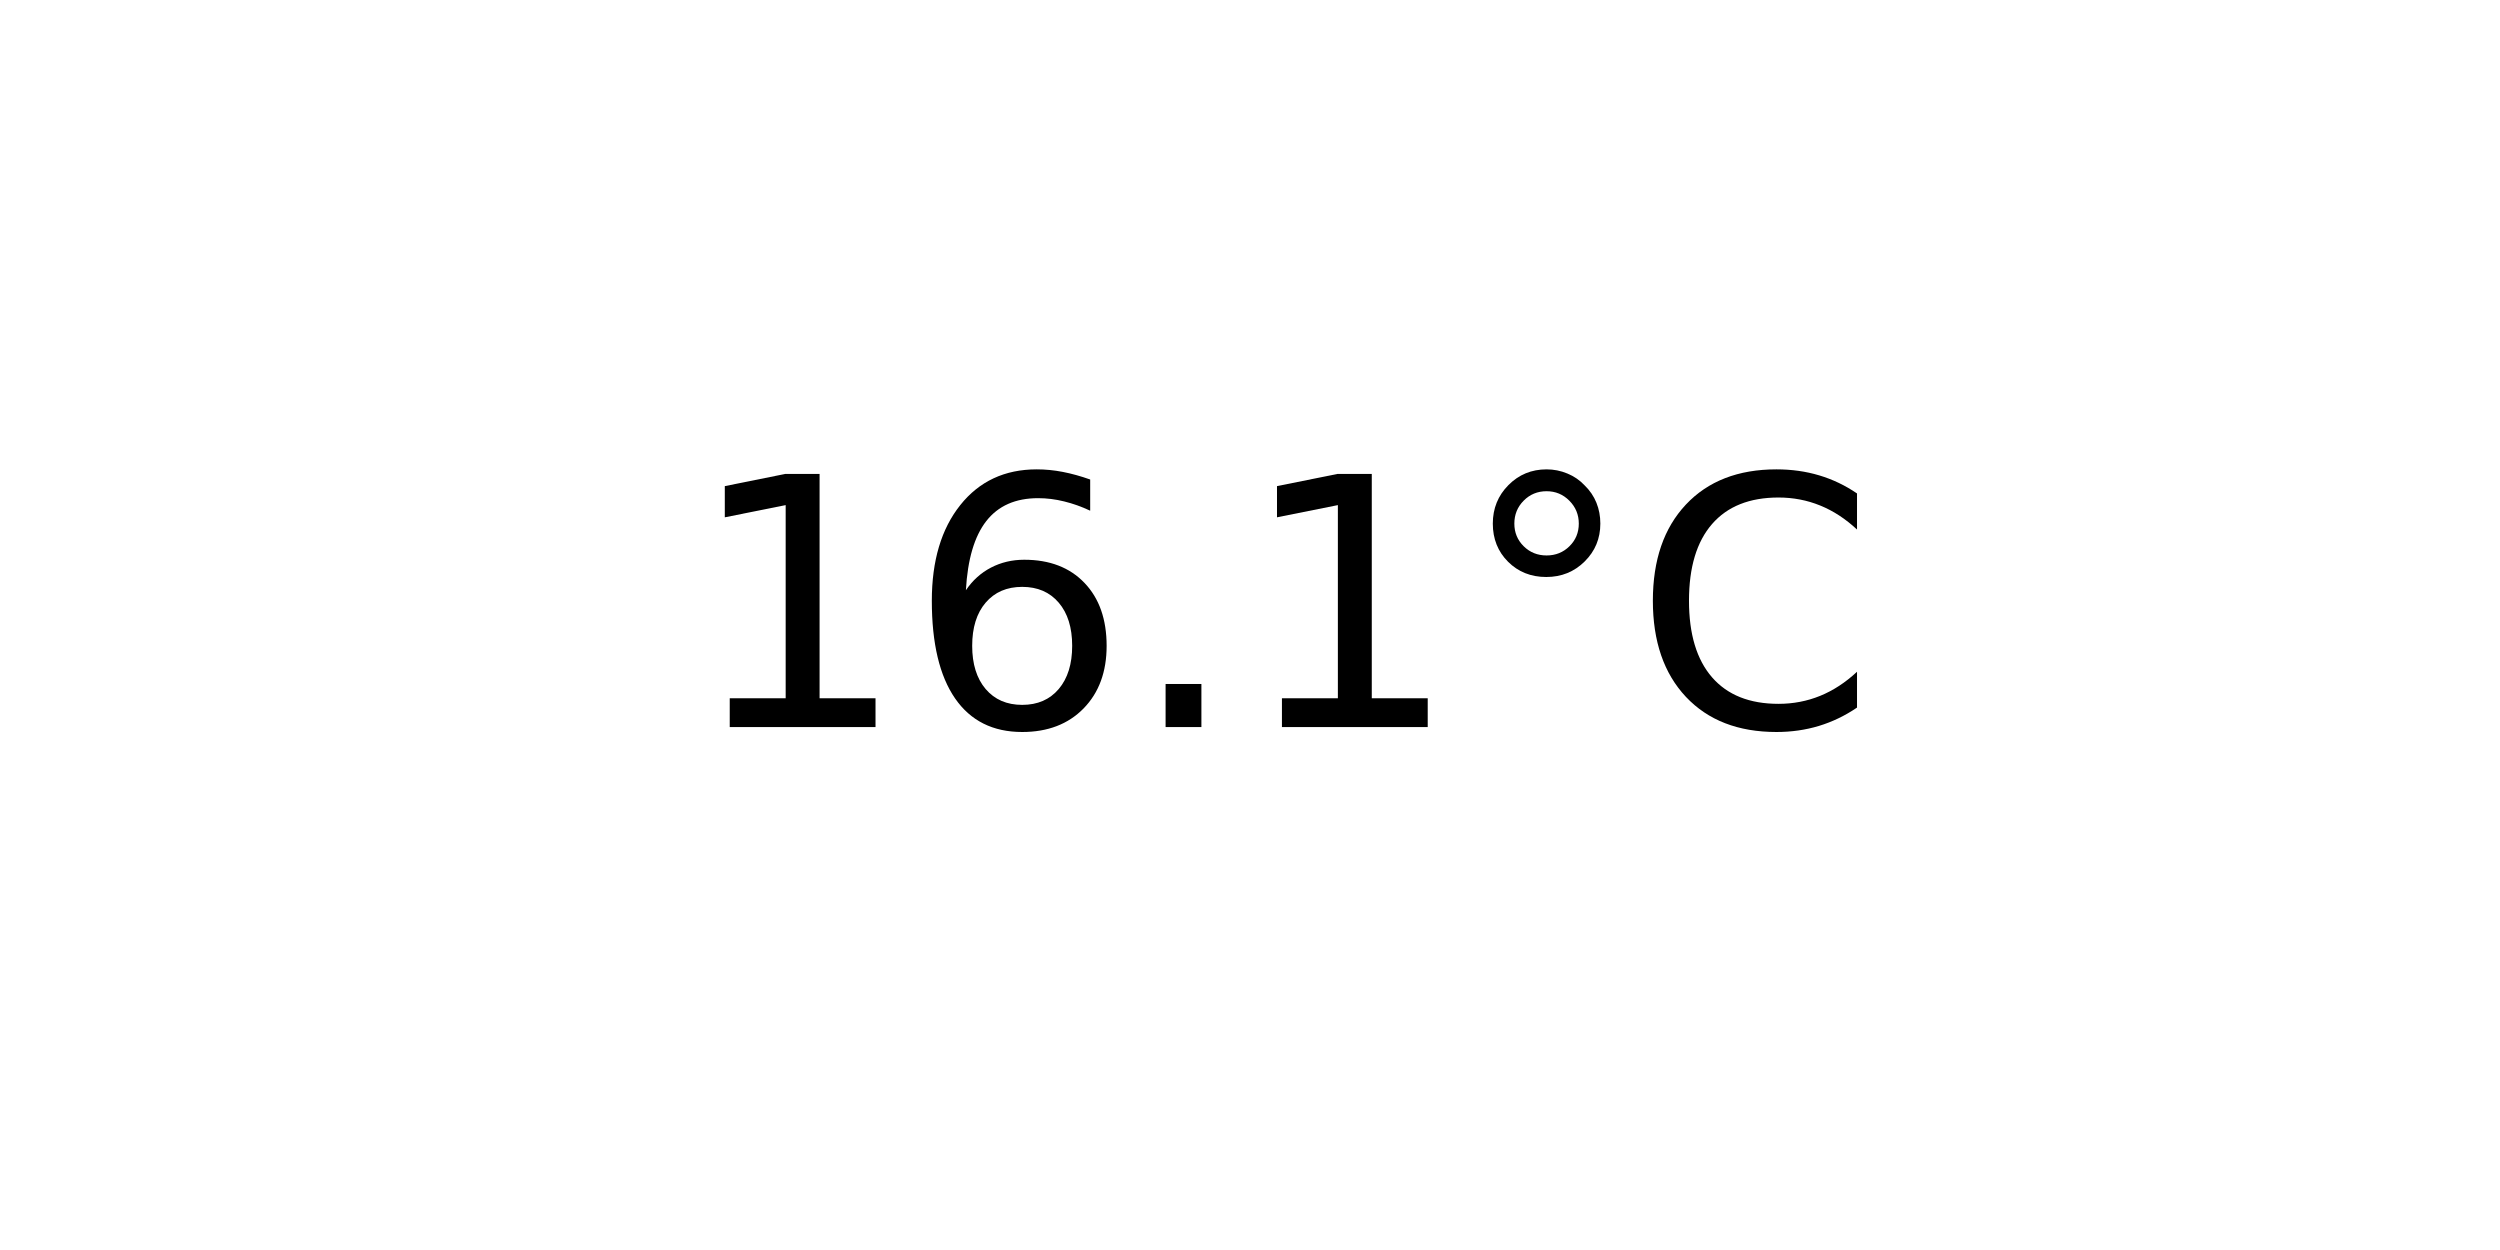
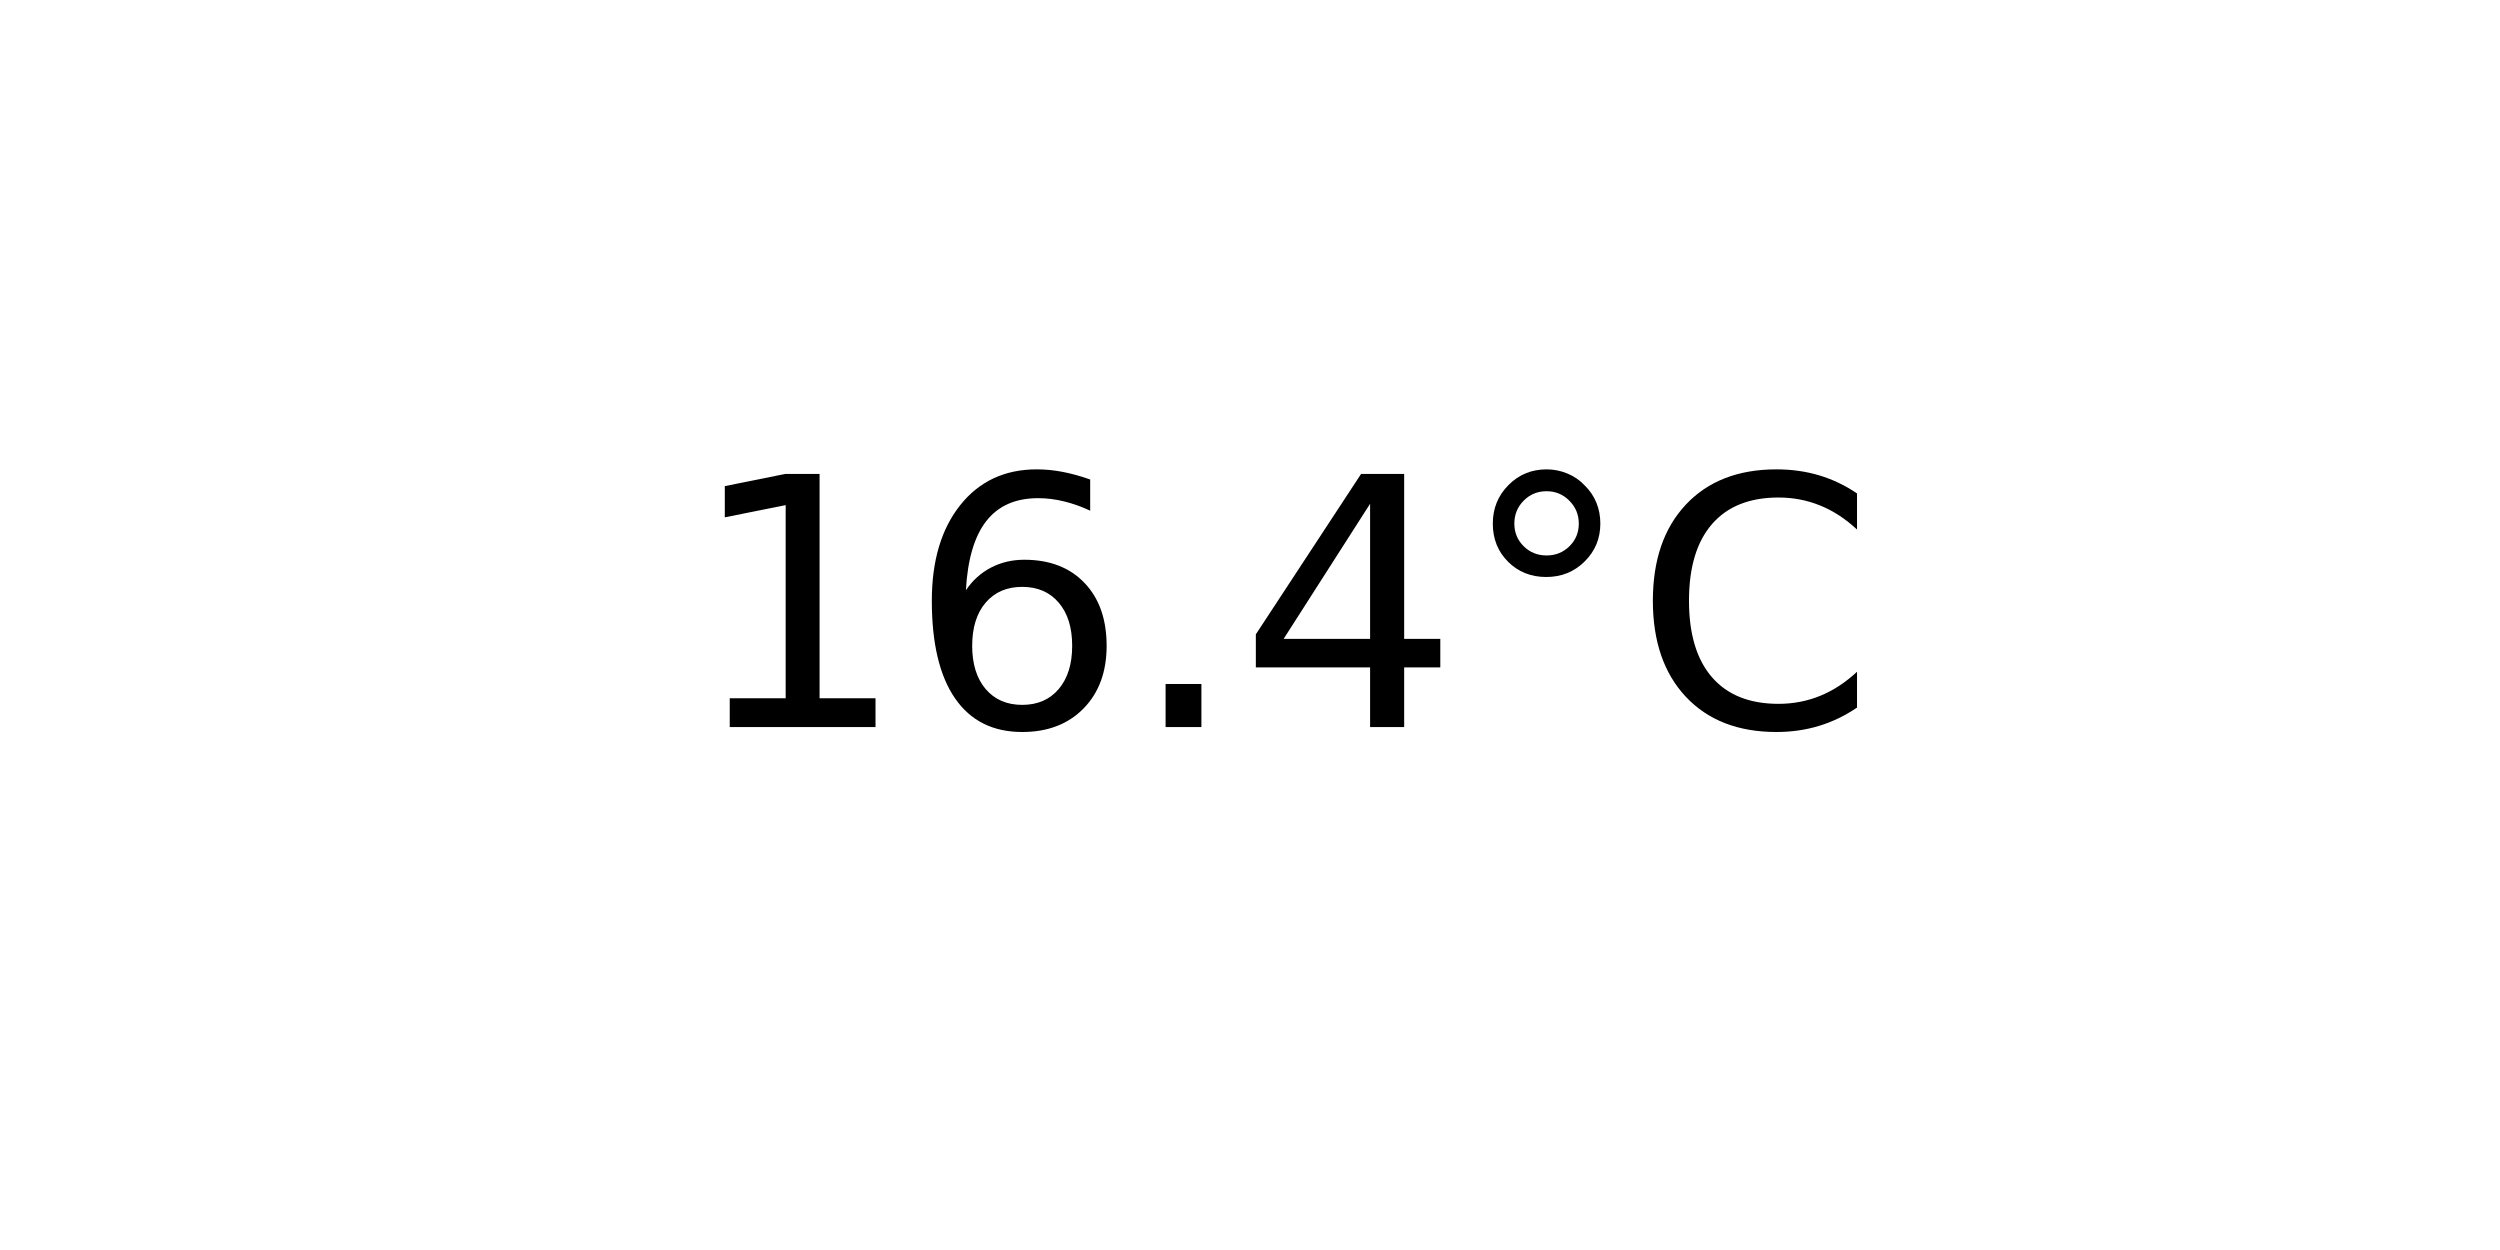
<svg xmlns="http://www.w3.org/2000/svg" xmlns:xlink="http://www.w3.org/1999/xlink" width="72pt" height="36pt" viewBox="0 0 72 36" version="1.1">
  <defs>
    <style type="text/css">*{stroke-linejoin: round; stroke-linecap: butt}</style>
  </defs>
  <g id="figure_1">
    <g id="axes_1">
      <g id="text_1">
        <g transform="translate(19.77578 20.93937) scale(0.1 -0.1)">
          <defs>
            <path id="DejaVuSans-31" d="M 794 531  L 1825 531  L 1825 4091  L 703 3866  L 703 4441  L 1819 4666  L 2450 4666  L 2450 531  L 3481 531  L 3481 0  L 794 0  L 794 531  z " transform="scale(0.015625)" />
            <path id="DejaVuSans-36" d="M 2113 2584  Q 1688 2584 1439 2293  Q 1191 2003 1191 1497  Q 1191 994 1439 701  Q 1688 409 2113 409  Q 2538 409 2786 701  Q 3034 994 3034 1497  Q 3034 2003 2786 2293  Q 2538 2584 2113 2584  z M 3366 4563  L 3366 3988  Q 3128 4100 2886 4159  Q 2644 4219 2406 4219  Q 1781 4219 1451 3797  Q 1122 3375 1075 2522  Q 1259 2794 1537 2939  Q 1816 3084 2150 3084  Q 2853 3084 3261 2657  Q 3669 2231 3669 1497  Q 3669 778 3244 343  Q 2819 -91 2113 -91  Q 1303 -91 875 529  Q 447 1150 447 2328  Q 447 3434 972 4092  Q 1497 4750 2381 4750  Q 2619 4750 2861 4703  Q 3103 4656 3366 4563  z " transform="scale(0.015625)" />
            <path id="DejaVuSans-2e" d="M 684 794  L 1344 794  L 1344 0  L 684 0  L 684 794  z " transform="scale(0.015625)" />
+             <path id="DejaVuSans-34" d="M 2419 4116  L 825 1625  L 2419 1625  L 2419 4116  z M 2253 4666  L 3047 4666  L 3047 1625  L 3713 1625  L 3713 1100  L 3047 1100  L 3047 0  L 2419 0  L 2419 1100  L 313 1100  L 313 1709  L 2253 4666  z " transform="scale(0.015625)" />
            <path id="DejaVuSans-b0" d="M 1600 4347  Q 1350 4347 1178 4173  Q 1006 4000 1006 3750  Q 1006 3503 1178 3333  Q 1350 3163 1600 3163  Q 1850 3163 2022 3333  Q 2194 3503 2194 3750  Q 2194 3997 2020 4172  Q 1847 4347 1600 4347  z M 1600 4750  Q 1800 4750 1984 4673  Q 2169 4597 2303 4453  Q 2447 4313 2519 4134  Q 2591 3956 2591 3750  Q 2591 3338 2302 3052  Q 2013 2766 1594 2766  Q 1172 2766 890 3047  Q 609 3328 609 3750  Q 609 4169 896 4459  Q 1184 4750 1600 4750  z " transform="scale(0.015625)" />
            <path id="DejaVuSans-43" d="M 4122 4306  L 4122 3641  Q 3803 3938 3442 4084  Q 3081 4231 2675 4231  Q 1875 4231 1450 3742  Q 1025 3253 1025 2328  Q 1025 1406 1450 917  Q 1875 428 2675 428  Q 3081 428 3442 575  Q 3803 722 4122 1019  L 4122 359  Q 3791 134 3420 21  Q 3050 -91 2638 -91  Q 1578 -91 968 557  Q 359 1206 359 2328  Q 359 3453 968 4101  Q 1578 4750 2638 4750  Q 3056 4750 3426 4639  Q 3797 4528 4122 4306  z " transform="scale(0.015625)" />
          </defs>
          <use xlink:href="#DejaVuSans-31" />
          <use xlink:href="#DejaVuSans-36" x="63.623" />
          <use xlink:href="#DejaVuSans-2e" x="127.246" />
-           <use xlink:href="#DejaVuSans-31" x="159.033" />
+           <use xlink:href="#DejaVuSans-34" x="159.033" />
          <use xlink:href="#DejaVuSans-b0" x="222.656" />
          <use xlink:href="#DejaVuSans-43" x="272.656" />
        </g>
      </g>
    </g>
  </g>
</svg>
